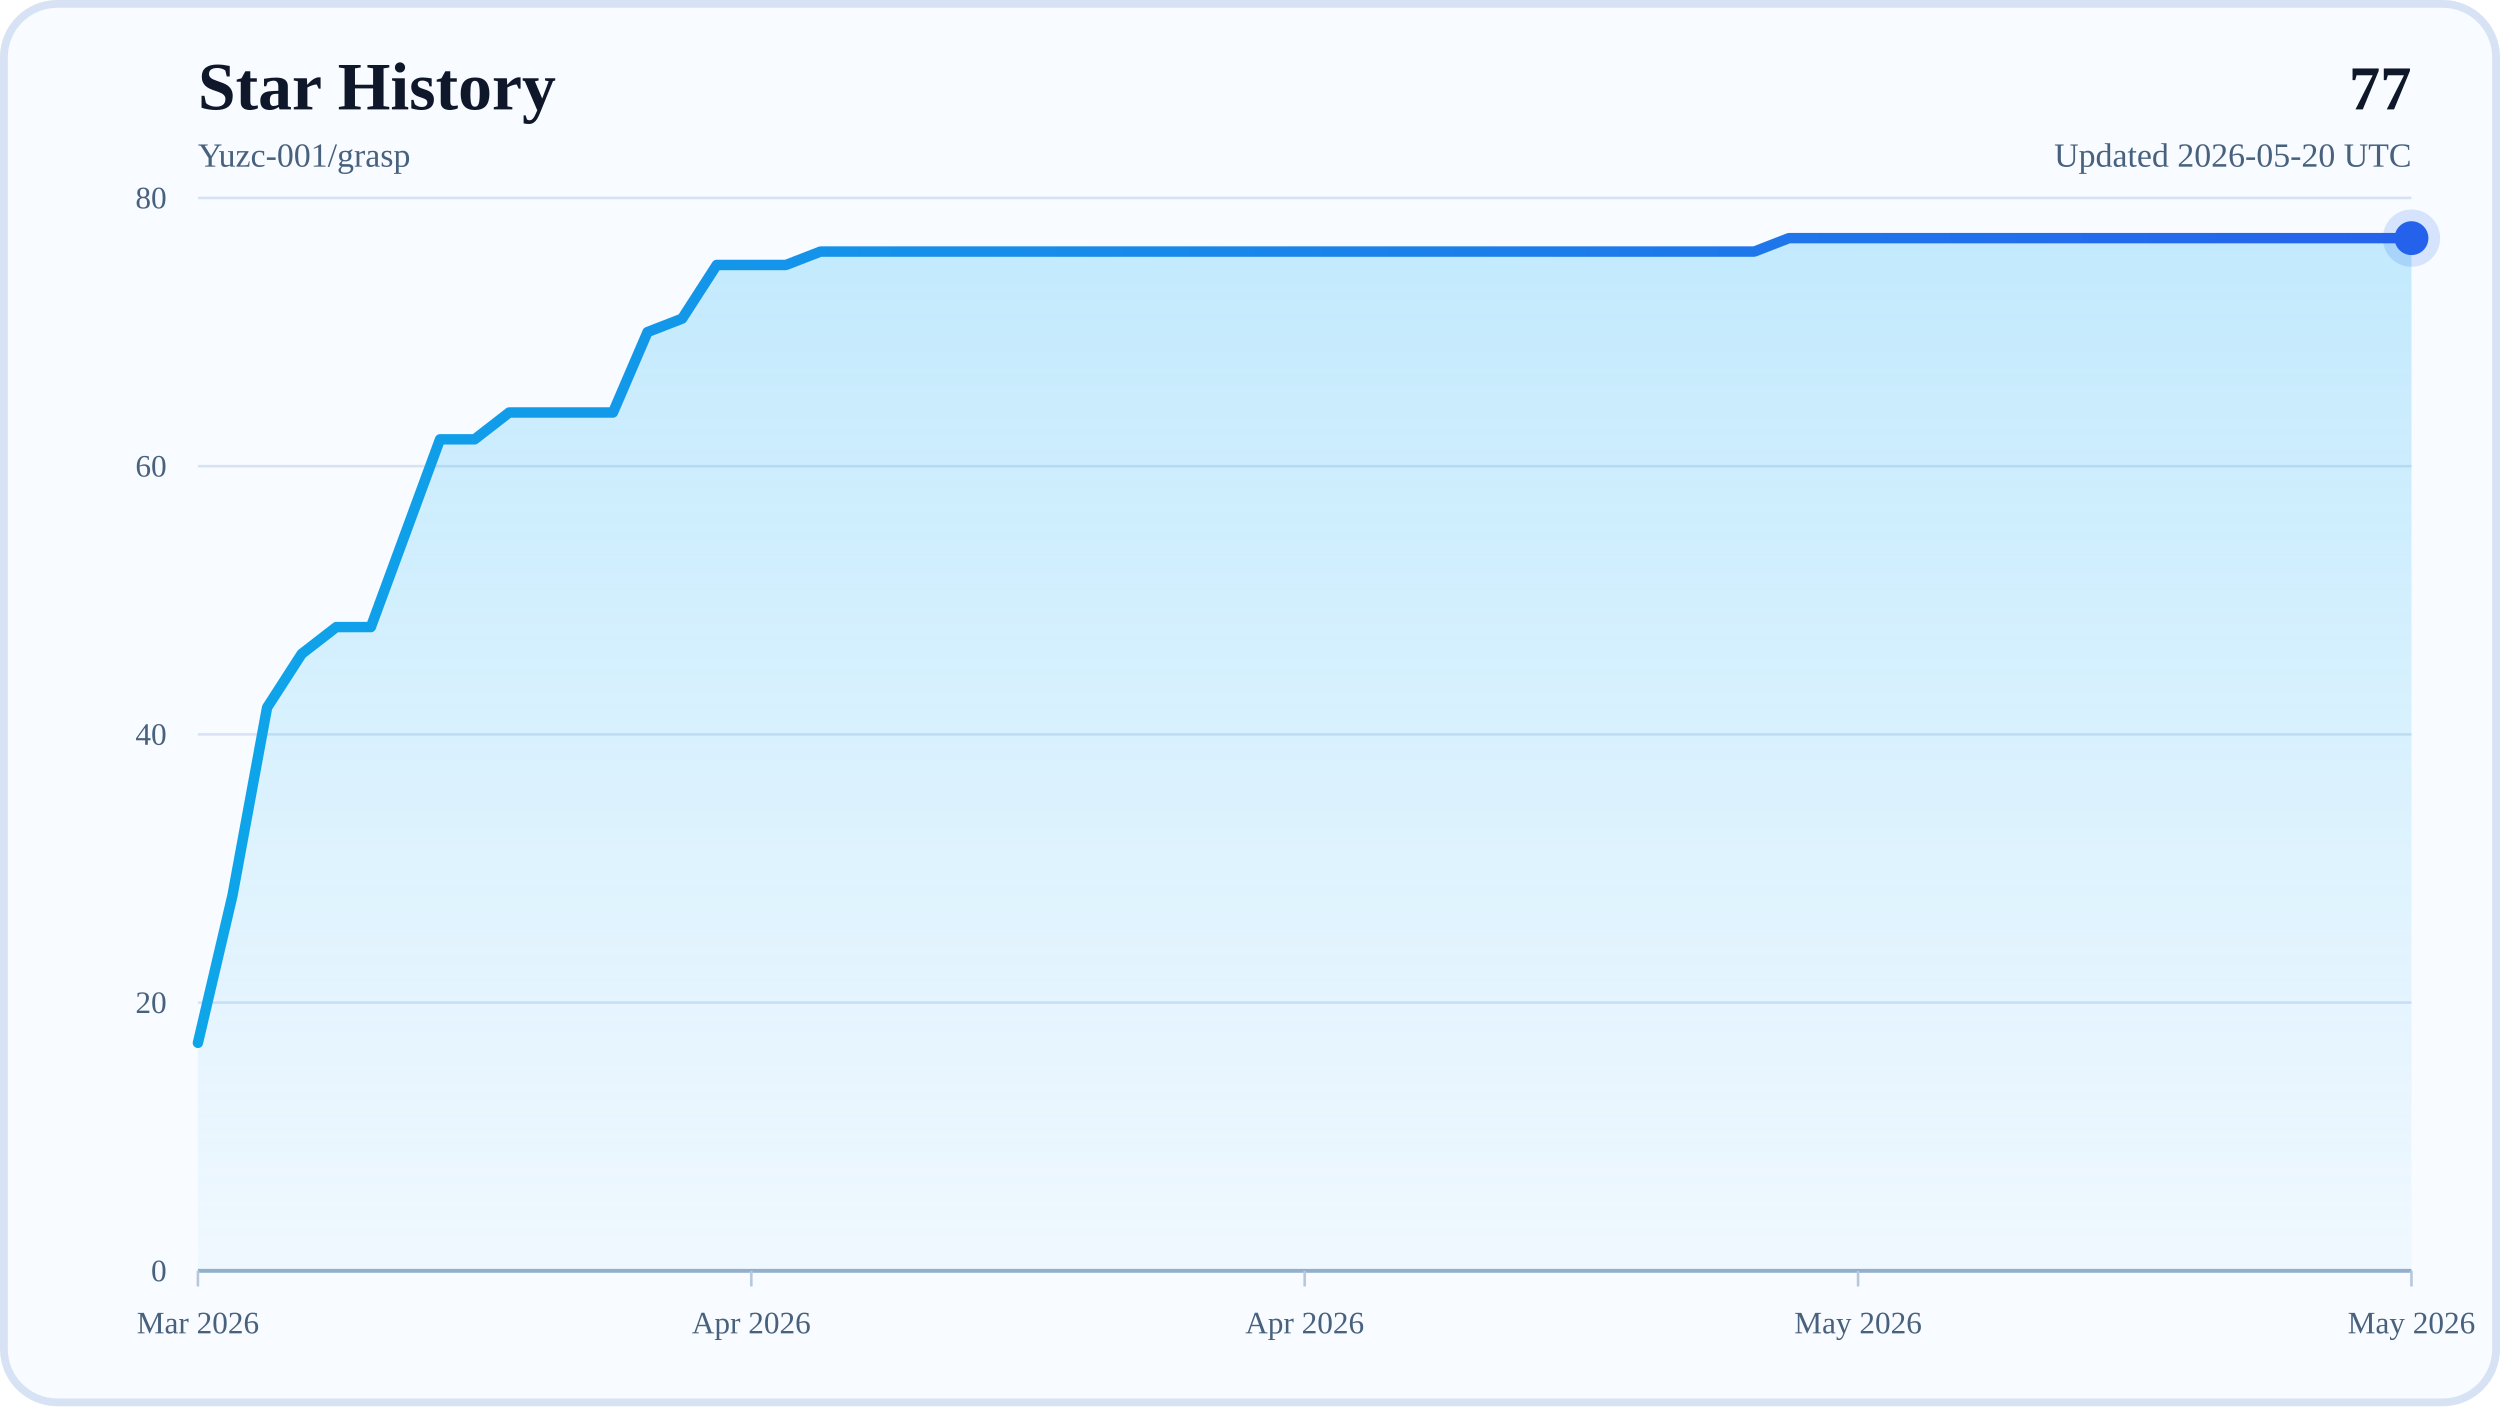
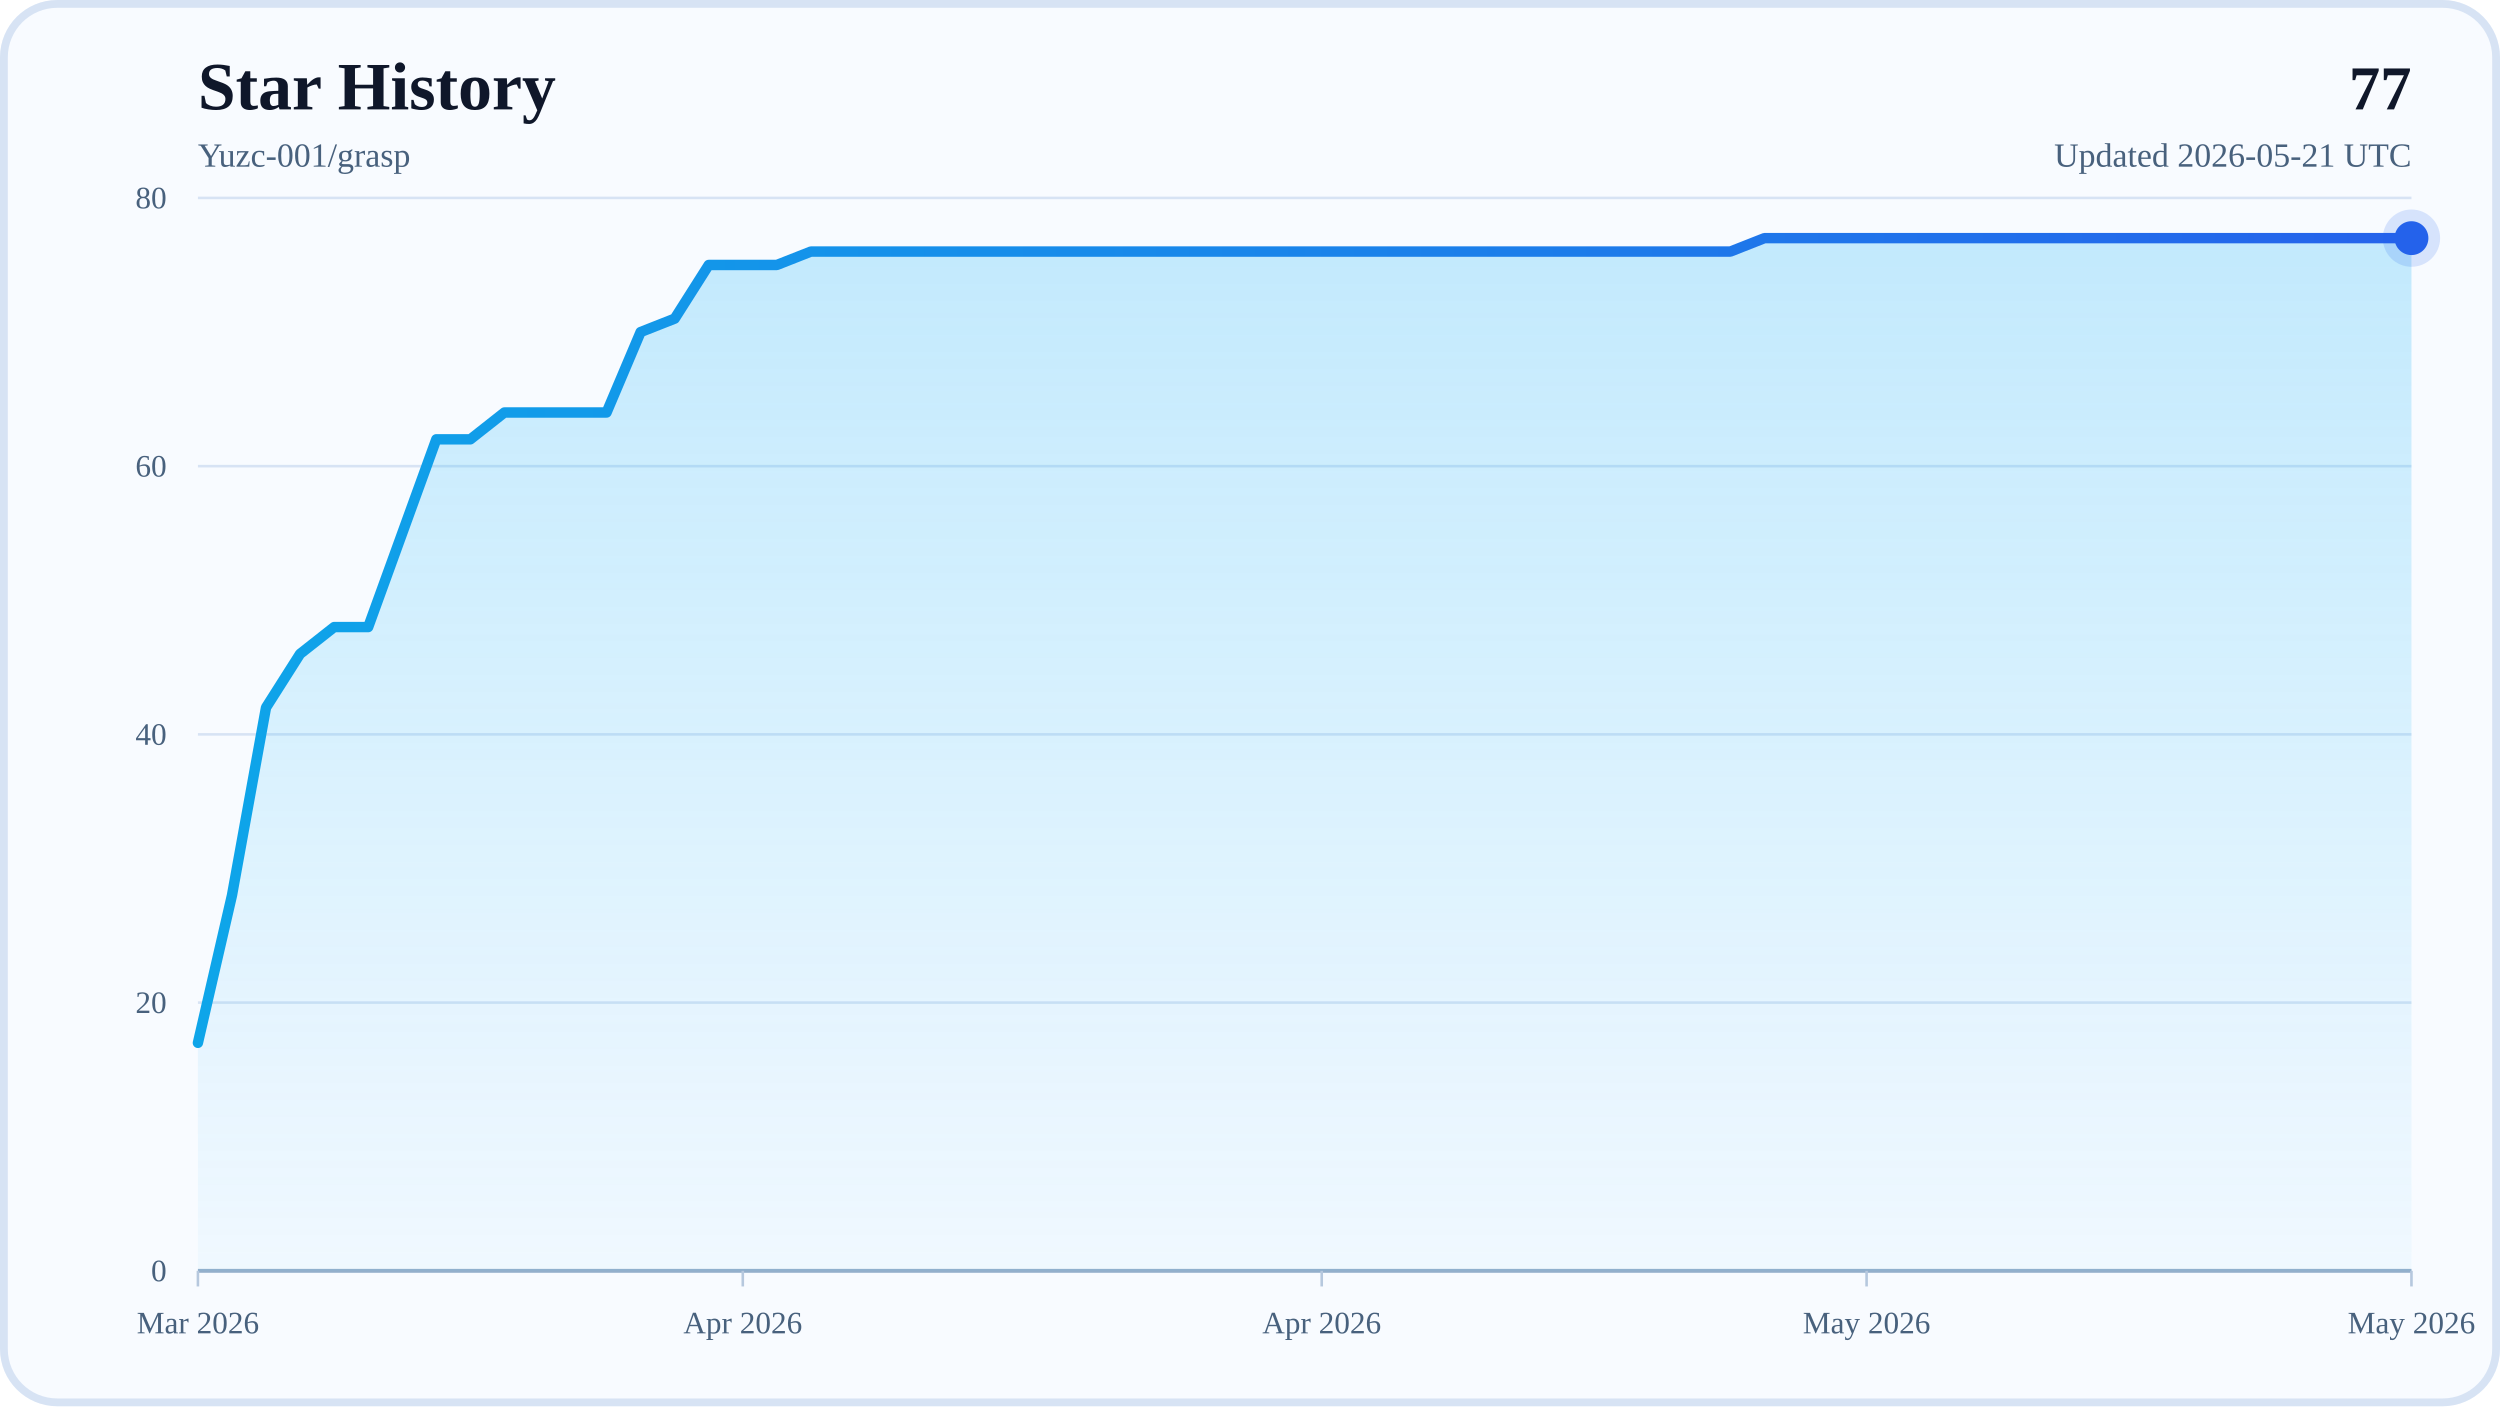
<svg xmlns="http://www.w3.org/2000/svg" width="960" height="540" viewBox="0 0 960 540" role="img" aria-labelledby="title desc">
  <defs>
    <linearGradient id="areaFill" x1="0" y1="0" x2="0" y2="1">
      <stop offset="0%" stop-color="#38BDF8" stop-opacity="0.28" />
      <stop offset="100%" stop-color="#38BDF8" stop-opacity="0.04" />
    </linearGradient>
    <linearGradient id="lineStroke" x1="0" y1="0" x2="1" y2="0">
      <stop offset="0%" stop-color="#0EA5E9" />
      <stop offset="100%" stop-color="#2563EB" />
    </linearGradient>
  </defs>
  <rect x="0" y="0" width="960" height="540" rx="22" fill="#F8FBFF" />
  <rect x="1.5" y="1.5" width="957" height="537" rx="20.5" fill="none" stroke="#D7E3F4" stroke-width="3" />
  <text x="76" y="42" font-size="26" font-weight="700" fill="#0F172A">Star History</text>
  <text x="76" y="64" font-size="13" fill="#48617D">Yuzc-001/grasp</text>
  <text x="926" y="42" text-anchor="end" font-size="24" font-weight="700" fill="#0F172A">77</text>
-   <text x="926" y="64" text-anchor="end" font-size="13" fill="#48617D">Updated 2026-05-20 UTC</text>
+   <text x="926" y="64" text-anchor="end" font-size="13" fill="#48617D">Updated 2026-05-21 UTC</text>
  <line x1="76" y1="488" x2="926" y2="488" stroke="#D7E3F4" stroke-width="1" />
  <text x="64" y="492" text-anchor="end" font-size="12" fill="#48617D">0</text>
  <line x1="76" y1="385" x2="926" y2="385" stroke="#D7E3F4" stroke-width="1" />
  <text x="64" y="389" text-anchor="end" font-size="12" fill="#48617D">20</text>
  <line x1="76" y1="282" x2="926" y2="282" stroke="#D7E3F4" stroke-width="1" />
  <text x="64" y="286" text-anchor="end" font-size="12" fill="#48617D">40</text>
  <line x1="76" y1="179" x2="926" y2="179" stroke="#D7E3F4" stroke-width="1" />
  <text x="64" y="183" text-anchor="end" font-size="12" fill="#48617D">60</text>
  <line x1="76" y1="76" x2="926" y2="76" stroke="#D7E3F4" stroke-width="1" />
  <text x="64" y="80" text-anchor="end" font-size="12" fill="#48617D">80</text>
  <line x1="76" y1="488" x2="926" y2="488" stroke="#94AFCB" stroke-width="1.5" />
  <line x1="76" y1="488" x2="76" y2="494" stroke="#B6C8DE" stroke-width="1" />
  <text x="76" y="512" text-anchor="middle" font-size="12" fill="#48617D">Mar 2026</text>
-   <line x1="288.5" y1="488" x2="288.5" y2="494" stroke="#B6C8DE" stroke-width="1" />
-   <text x="288.5" y="512" text-anchor="middle" font-size="12" fill="#48617D">Apr 2026</text>
-   <line x1="501" y1="488" x2="501" y2="494" stroke="#B6C8DE" stroke-width="1" />
-   <text x="501" y="512" text-anchor="middle" font-size="12" fill="#48617D">Apr 2026</text>
-   <line x1="713.5" y1="488" x2="713.5" y2="494" stroke="#B6C8DE" stroke-width="1" />
-   <text x="713.5" y="512" text-anchor="middle" font-size="12" fill="#48617D">May 2026</text>
+   <line x1="285.23" y1="488" x2="285.23" y2="494" stroke="#B6C8DE" stroke-width="1" />
+   <text x="285.23" y="512" text-anchor="middle" font-size="12" fill="#48617D">Apr 2026</text>
+   <line x1="507.54" y1="488" x2="507.54" y2="494" stroke="#B6C8DE" stroke-width="1" />
+   <text x="507.54" y="512" text-anchor="middle" font-size="12" fill="#48617D">Apr 2026</text>
+   <line x1="716.77" y1="488" x2="716.77" y2="494" stroke="#B6C8DE" stroke-width="1" />
+   <text x="716.77" y="512" text-anchor="middle" font-size="12" fill="#48617D">May 2026</text>
  <line x1="926" y1="488" x2="926" y2="494" stroke="#B6C8DE" stroke-width="1" />
  <text x="926" y="512" text-anchor="middle" font-size="12" fill="#48617D">May 2026</text>
-   <polygon points="76,488 76,400.45 89.28,343.8 102.56,271.7 115.84,251.1 129.13,240.8 142.41,240.8 155.69,204.75 168.97,168.7 182.25,168.7 195.53,158.4 208.81,158.4 222.09,158.4 235.38,158.4 248.66,127.5 261.94,122.35 275.22,101.75 288.5,101.75 301.78,101.75 315.06,96.6 328.34,96.6 341.63,96.6 354.91,96.6 368.19,96.6 381.47,96.6 394.75,96.6 408.03,96.6 421.31,96.6 434.59,96.6 447.88,96.6 461.16,96.6 474.44,96.6 487.72,96.6 501,96.6 514.28,96.6 527.56,96.6 540.84,96.6 554.13,96.6 567.41,96.6 580.69,96.6 593.97,96.6 607.25,96.6 620.53,96.6 633.81,96.6 647.09,96.6 660.38,96.6 673.66,96.6 686.94,91.45 700.22,91.45 713.5,91.45 726.78,91.45 740.06,91.45 753.34,91.45 766.63,91.45 779.91,91.45 793.19,91.45 806.47,91.45 819.75,91.45 833.03,91.45 846.31,91.45 859.59,91.45 872.88,91.45 886.16,91.45 899.44,91.45 912.72,91.45 926,91.45 926,488" fill="url(#areaFill)" />
-   <polyline points="76,400.45 89.28,343.8 102.56,271.7 115.84,251.1 129.13,240.8 142.41,240.8 155.69,204.75 168.97,168.7 182.25,168.7 195.53,158.4 208.81,158.4 222.09,158.4 235.38,158.4 248.66,127.5 261.94,122.35 275.22,101.75 288.5,101.75 301.78,101.75 315.06,96.6 328.34,96.6 341.63,96.6 354.91,96.6 368.19,96.6 381.47,96.6 394.75,96.6 408.03,96.6 421.31,96.6 434.59,96.6 447.88,96.6 461.16,96.6 474.44,96.6 487.72,96.6 501,96.6 514.28,96.6 527.56,96.6 540.84,96.6 554.13,96.6 567.41,96.6 580.69,96.6 593.97,96.6 607.25,96.6 620.53,96.6 633.81,96.6 647.09,96.6 660.38,96.6 673.66,96.6 686.94,91.45 700.22,91.45 713.5,91.45 726.78,91.45 740.06,91.45 753.34,91.45 766.63,91.45 779.91,91.45 793.19,91.45 806.47,91.45 819.75,91.45 833.03,91.45 846.31,91.45 859.59,91.45 872.88,91.45 886.16,91.45 899.44,91.45 912.72,91.45 926,91.45" fill="none" stroke="url(#lineStroke)" stroke-width="4" stroke-linecap="round" stroke-linejoin="round" />
+   <polygon points="76,488 76,400.45 89.08,343.8 102.15,271.7 115.23,251.1 128.31,240.8 141.38,240.8 154.46,204.75 167.54,168.7 180.62,168.7 193.69,158.4 206.77,158.4 219.85,158.4 232.92,158.4 246,127.5 259.08,122.35 272.15,101.75 285.23,101.75 298.31,101.75 311.38,96.6 324.46,96.6 337.54,96.6 350.62,96.6 363.69,96.6 376.77,96.6 389.85,96.6 402.92,96.6 416,96.6 429.08,96.6 442.15,96.6 455.23,96.6 468.31,96.6 481.38,96.6 494.46,96.6 507.54,96.6 520.62,96.6 533.69,96.6 546.77,96.6 559.85,96.6 572.92,96.6 586,96.6 599.08,96.6 612.15,96.6 625.23,96.6 638.31,96.6 651.38,96.6 664.46,96.6 677.54,91.45 690.62,91.45 703.69,91.45 716.77,91.45 729.85,91.45 742.92,91.45 756,91.45 769.08,91.45 782.15,91.45 795.23,91.45 808.31,91.45 821.38,91.45 834.46,91.45 847.54,91.45 860.62,91.45 873.69,91.45 886.77,91.45 899.85,91.45 912.92,91.45 926,91.45 926,488" fill="url(#areaFill)" />
+   <polyline points="76,400.45 89.08,343.8 102.15,271.7 115.23,251.1 128.31,240.8 141.38,240.8 154.46,204.75 167.54,168.7 180.62,168.7 193.69,158.4 206.77,158.4 219.85,158.4 232.92,158.4 246,127.5 259.08,122.35 272.15,101.75 285.23,101.75 298.31,101.75 311.38,96.6 324.46,96.6 337.54,96.6 350.62,96.6 363.69,96.6 376.77,96.6 389.85,96.6 402.92,96.6 416,96.6 429.08,96.6 442.15,96.6 455.23,96.6 468.31,96.6 481.38,96.6 494.46,96.6 507.54,96.6 520.62,96.6 533.69,96.6 546.77,96.6 559.85,96.6 572.92,96.6 586,96.6 599.08,96.6 612.15,96.6 625.23,96.6 638.31,96.6 651.38,96.6 664.46,96.6 677.54,91.45 690.62,91.45 703.69,91.45 716.77,91.45 729.85,91.45 742.92,91.45 756,91.45 769.08,91.45 782.15,91.45 795.23,91.45 808.31,91.45 821.38,91.45 834.46,91.45 847.54,91.45 860.62,91.45 873.69,91.45 886.77,91.45 899.85,91.45 912.92,91.45 926,91.45" fill="none" stroke="url(#lineStroke)" stroke-width="4" stroke-linecap="round" stroke-linejoin="round" />
  <circle cx="926" cy="91.45" r="6.5" fill="#2563EB" />
  <circle cx="926" cy="91.45" r="11" fill="#2563EB" fill-opacity="0.16" />
</svg>
